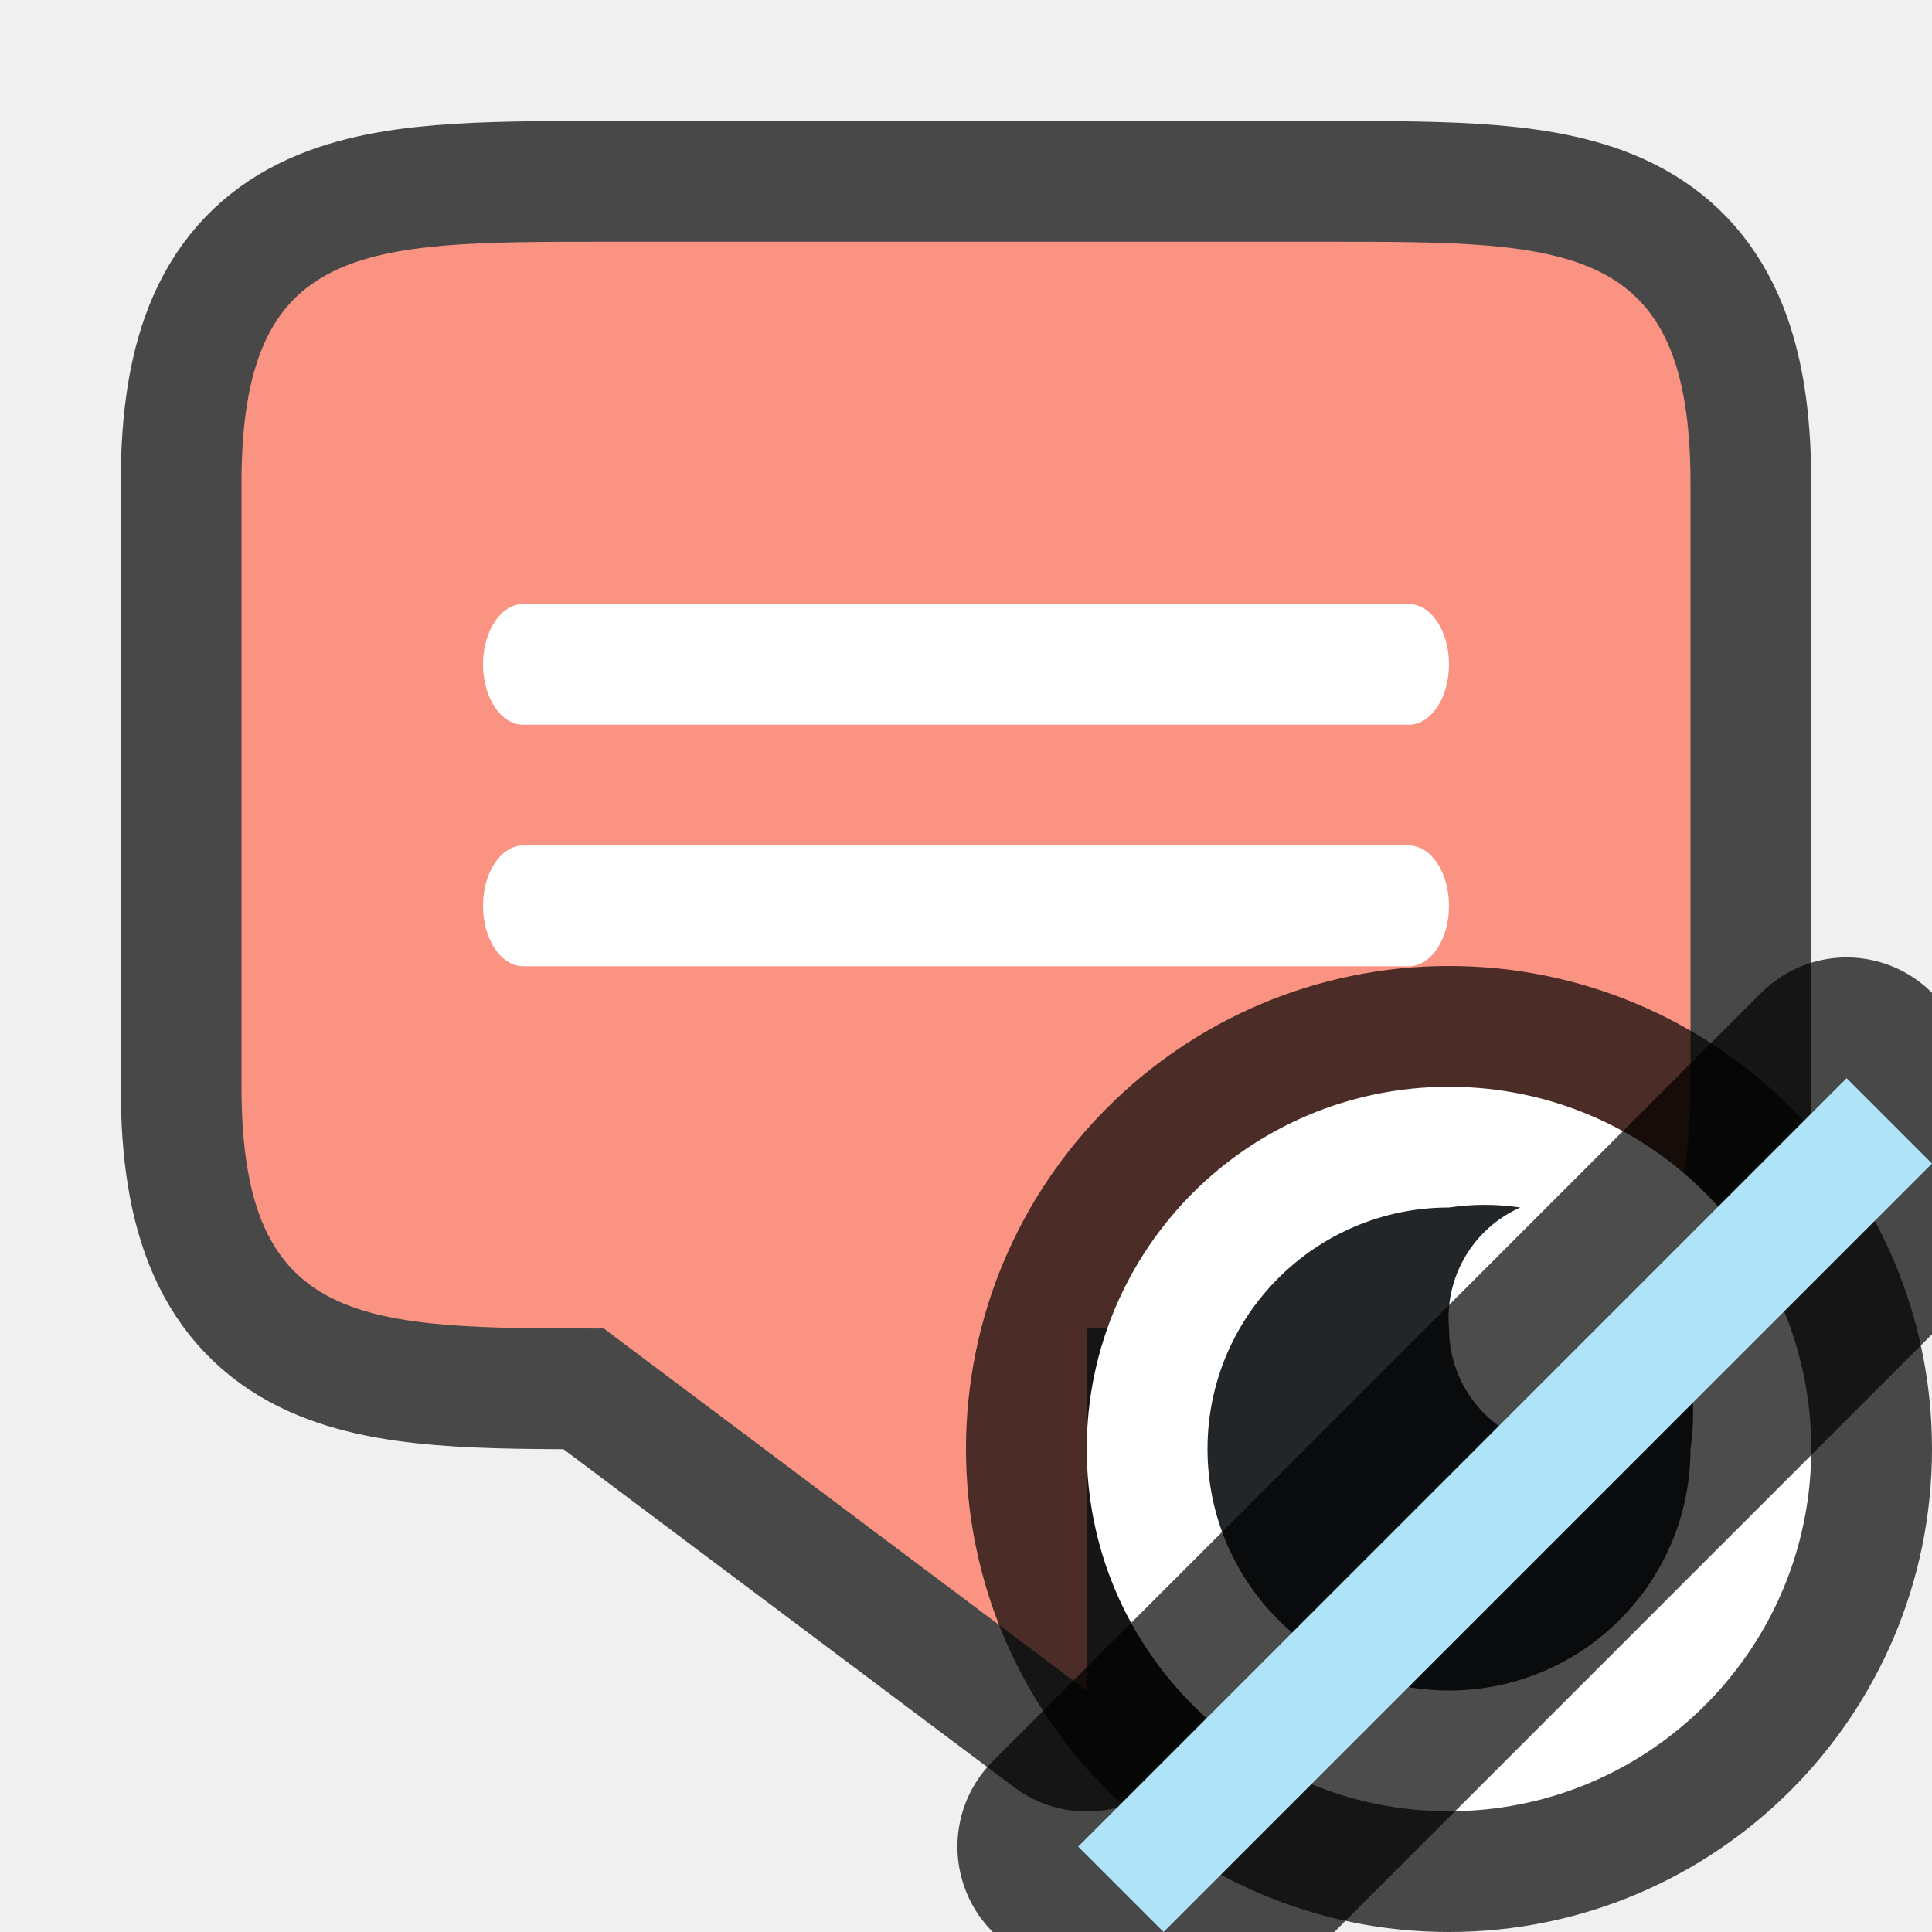
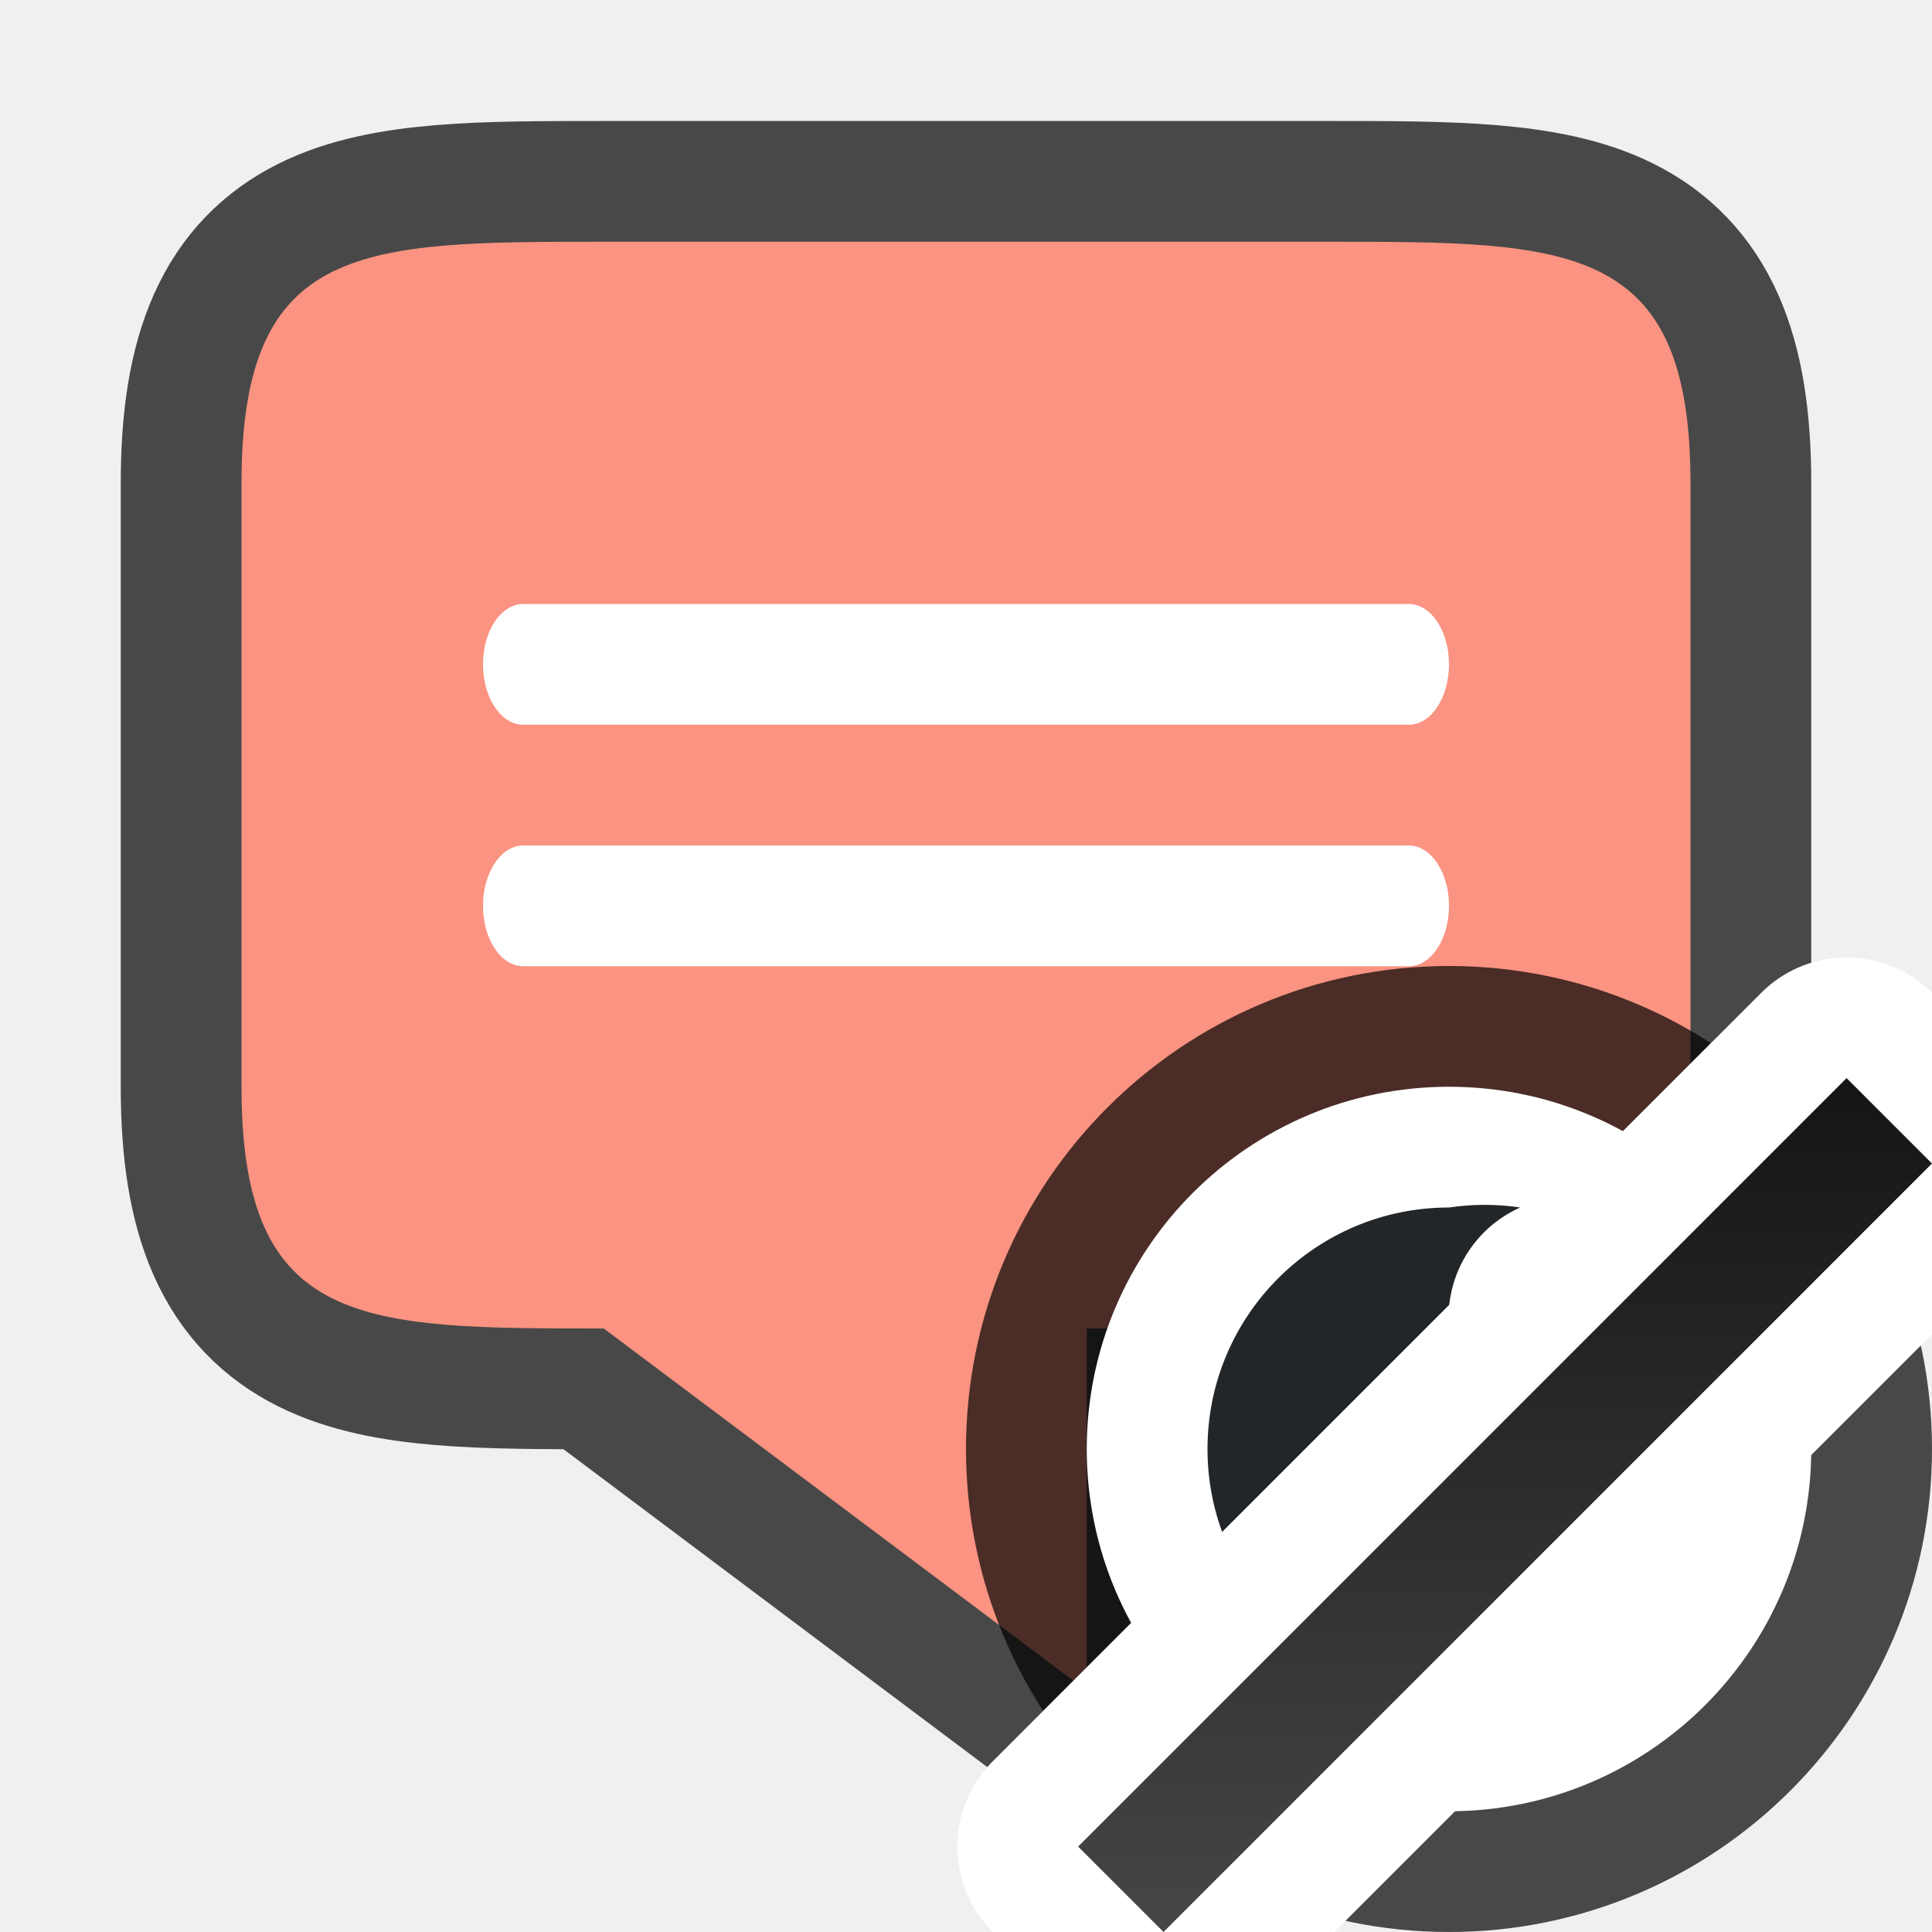
- <svg xmlns="http://www.w3.org/2000/svg" viewBox="0 0 16 16">
+ <svg xmlns="http://www.w3.org/2000/svg" xmlns:xlink="http://www.w3.org/1999/xlink" viewBox="0 0 16 16">
+   <defs>
+     <linearGradient xlink:href="#a" id="b" x1="14.849" y1="-2.121" x2="20.506" y2="3.536" gradientUnits="userSpaceOnUse" />
+     <linearGradient id="a">
+       <stop offset="0" stop-color="#151515" />
+       <stop offset="1" stop-color="#4d4d4d" />
+     </linearGradient>
+   </defs>
  <path d="M5 2.002c-2 0-3 0-3 2v5c0 2 1 2 3 2l4 3v-3h2c2 0 3 0 3-2v-5c0-2-1-2-3-2z" opacity=".7" stroke="#000" stroke-width="2" stroke-linejoin="round" />
  <path d="M5 2.002c-2 0-3 0-3 2v5c0 2 1 2 3 2l4 3v-3h2c2 0 3 0 3-2v-5c0-2-1-2-3-2z" fill="#fa9381" />
  <path d="M4.333 5.002h7.334c.184 0 .333.223.333.5s-.149.5-.333.5H4.333c-.184 0-.333-.223-.333-.5s.149-.5.333-.5zM4.333 7.002h7.334c.184 0 .333.223.333.5s-.149.5-.333.5H4.333c-.184 0-.333-.223-.333-.5s.149-.5.333-.5z" fill="#fff" />
  <circle cx="12" cy="12" r="3" opacity=".7" fill-rule="evenodd" stroke="#000" stroke-width="2" stroke-linejoin="round" />
  <circle r="3" cy="12" cx="12" fill="#fff" fill-rule="evenodd" />
  <path d="M12 10a2 2 0 102 2 2 2 0 000-.588A1 1 0 0113 12a1 1 0 01-1-1 1 1 0 01.59-1 2 2 0 00-.59 0z" fill="#232629" />
-   <path opacity=".7" fill="#aee3f8" fill-rule="evenodd" stroke="#000" stroke-width="2" stroke-linejoin="round" d="M15.293 8.929l.707.707L9.636 16l-.707-.707z" />
-   <path fill="#aee3f8" fill-rule="evenodd" d="M15.293 8.929l.707.707L9.636 16l-.707-.707z" />
+   <path fill="#aee3f8" fill-rule="evenodd" stroke="#fff" stroke-width="2" stroke-linejoin="round" d="M15.293 8.929l.707.707L9.636 16l-.707-.707z" />
+   <path transform="rotate(45)" fill="url(#b)" fill-rule="evenodd" d="M17.127-4.5h1v9h-1z" />
</svg>
